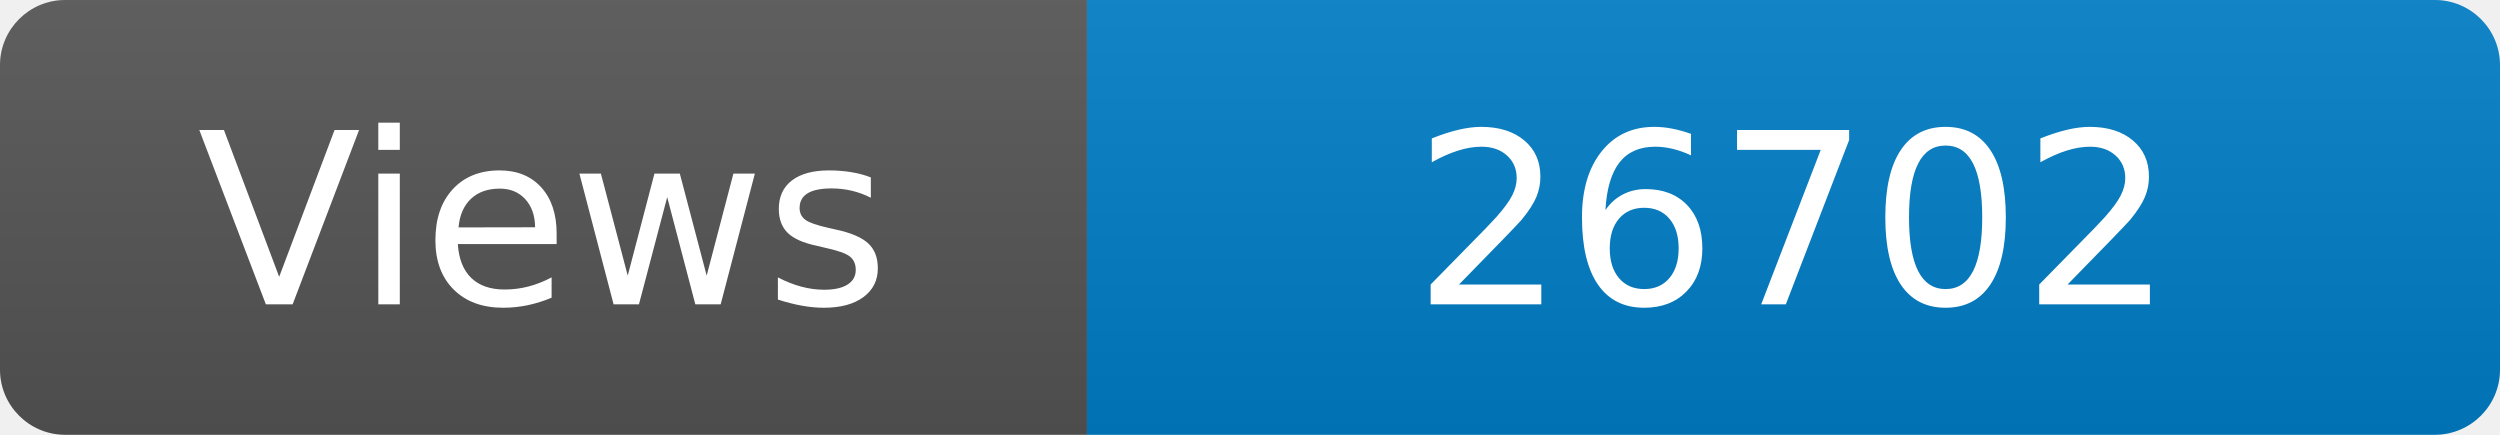
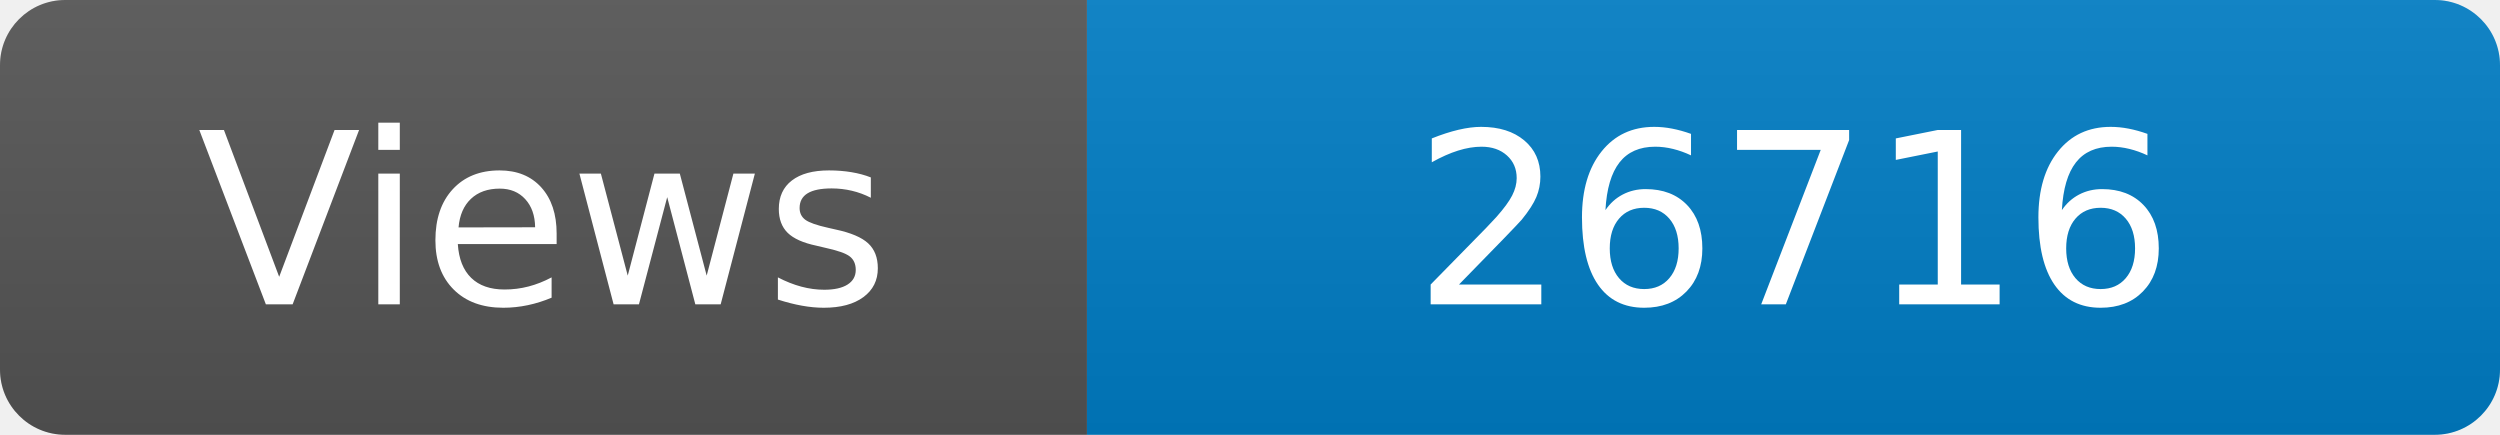
<svg xmlns="http://www.w3.org/2000/svg" width="115" height="20" role="img" aria-label="Maintained?: yes">
  <linearGradient id="s" x2="0" y2="100%">
    <stop offset="0" stop-color="#bbb" stop-opacity=".1" />
    <stop offset="1" stop-opacity=".1" />
  </linearGradient>
  <clipPath id="r">
    <rect width="115" height="20" rx="3" fill="#fff" />
  </clipPath>
  <g clip-path="url(#r)">
    <rect width="50" height="20" fill="#555" />
    <rect x="50" width="160" height="20" fill="#007ec6" />
    <rect width="115" height="20" fill="url(#s)" />
  </g>
  <g fill="#fff" text-anchor="middle" font-family="Verdana,Geneva,DejaVu Sans,sans-serif" font-size="110">
    <text x="250" y="140" transform="scale(.1)" fill="#fff">Views</text>
-     <text x="825" y="140" transform="scale(.1)" fill="#fff">26702</text>
+     <text x="825" y="140" transform="scale(.1)" fill="#fff">26716</text>
  </g>
</svg>
